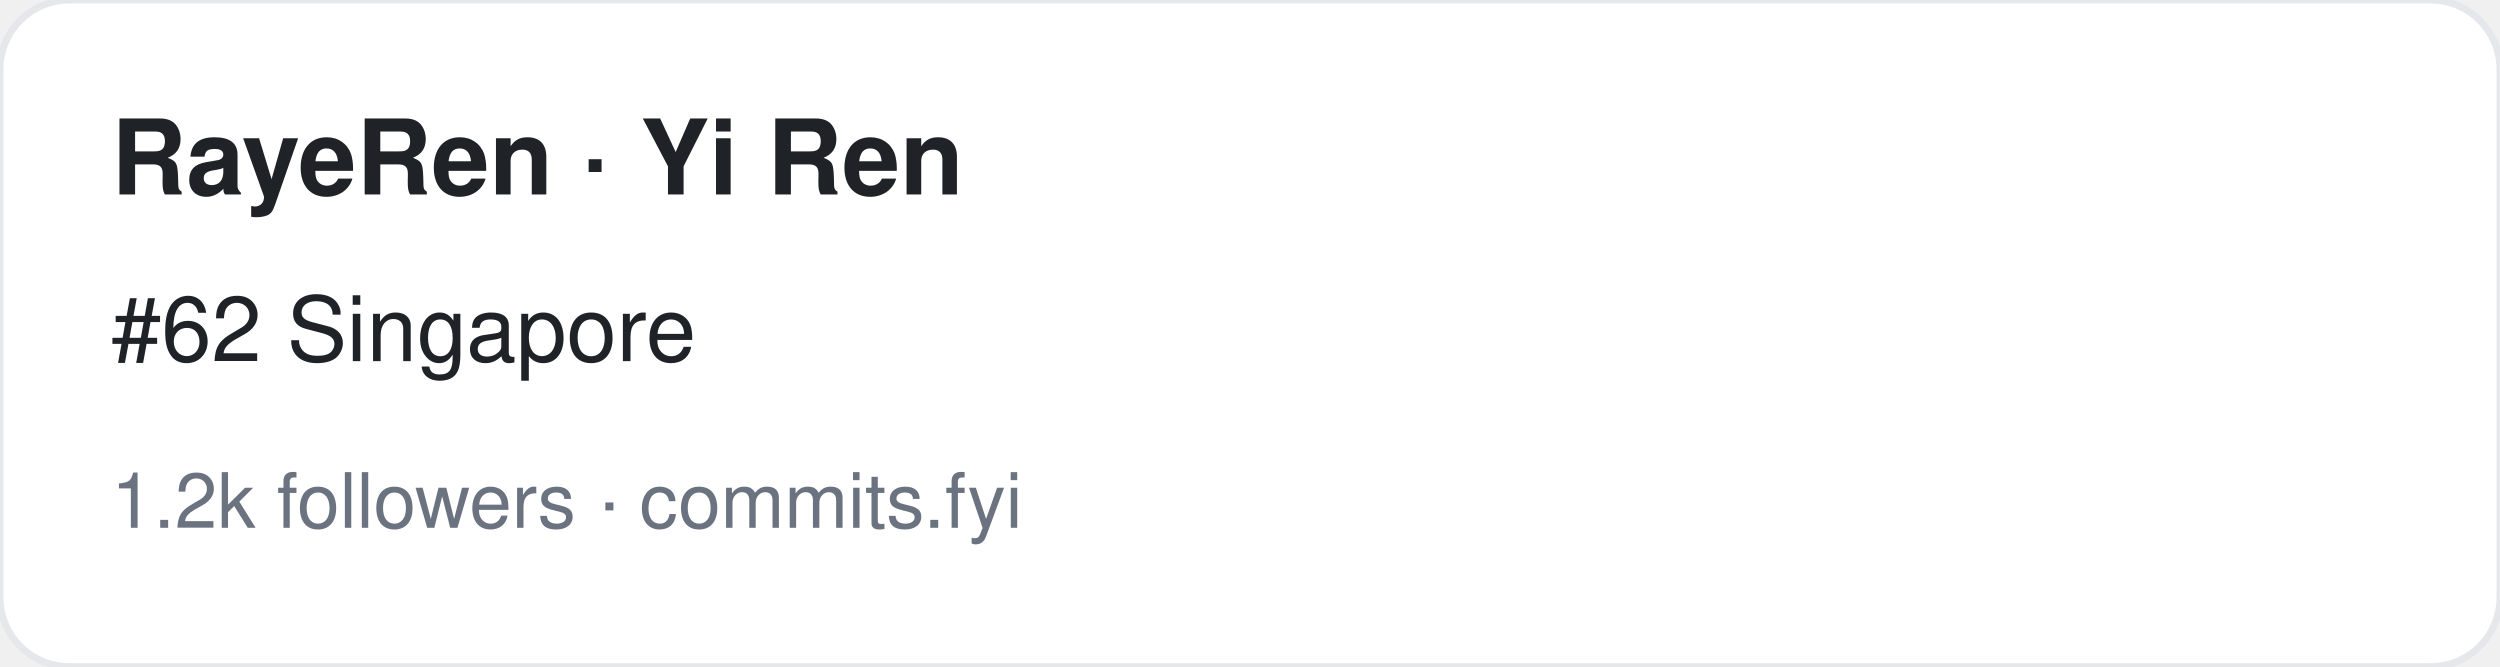
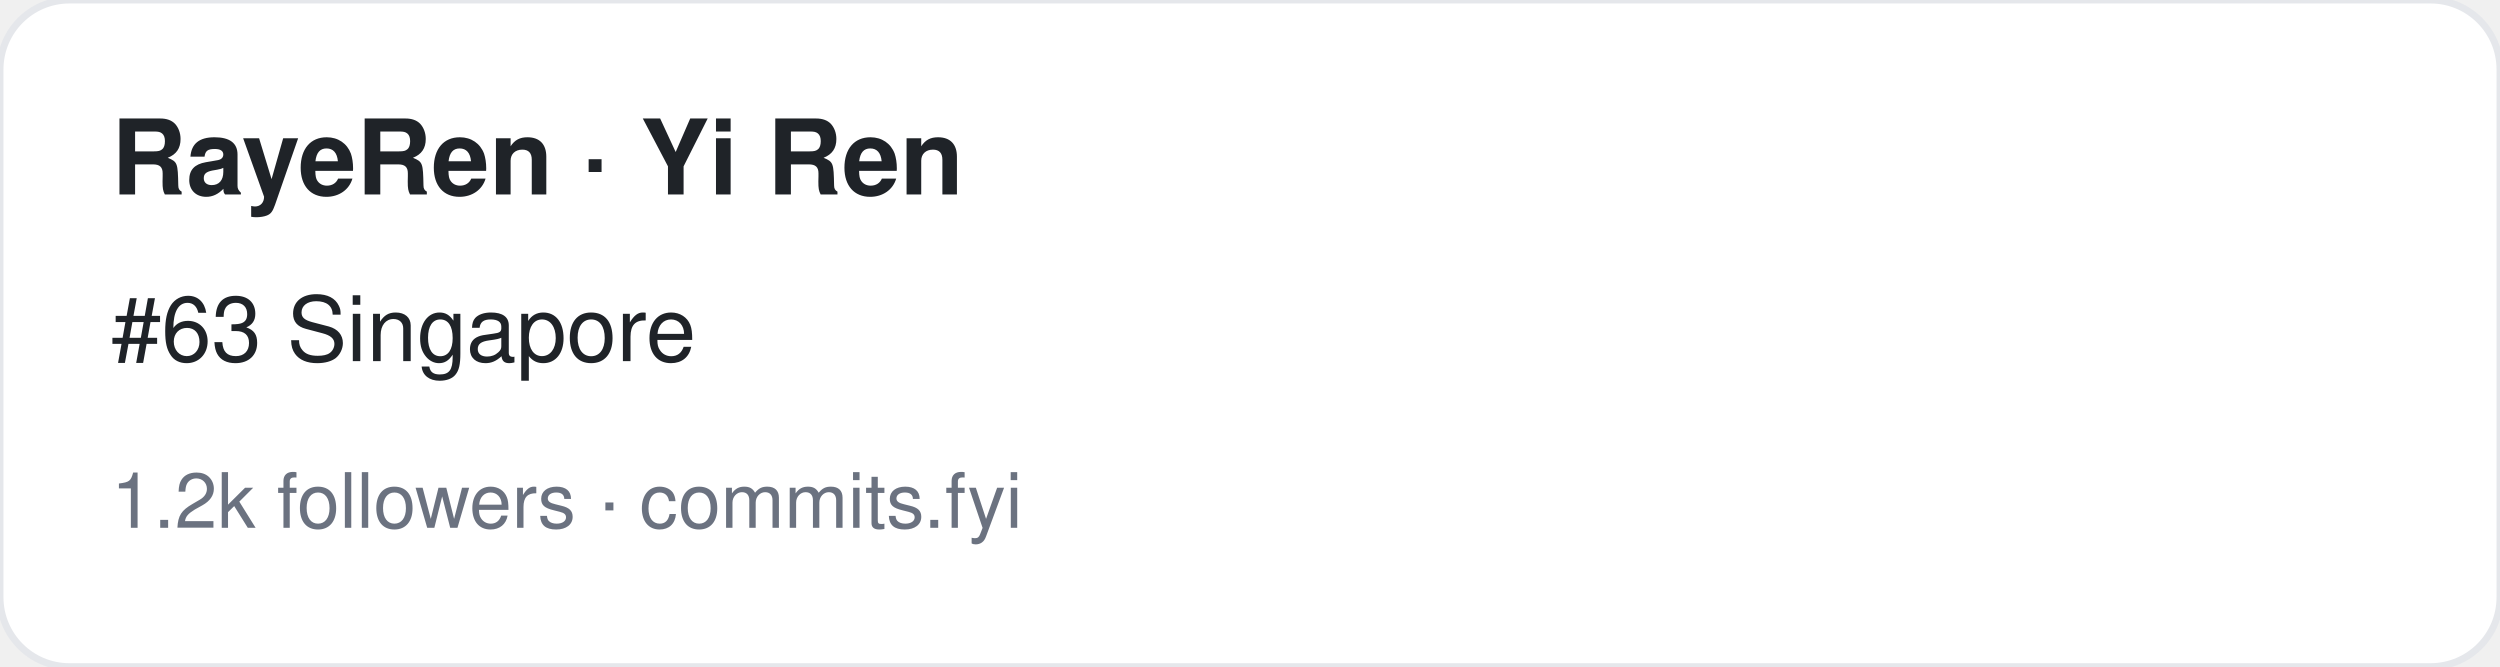
<svg xmlns="http://www.w3.org/2000/svg" width="360" height="96" viewBox="0 0 360 96" font-family="-apple-system,BlinkMacSystemFont,Segoe UI,Helvetica,Arial,sans-serif">
  <rect width="360" height="96" rx="10" fill="#ffffff" stroke="#e5e7eb" />
  <text x="16" y="28" font-size="15" font-weight="700" fill="#1f2328">RayeRen · Yi Ren</text>
-   <text x="16" y="52" font-size="13" fill="#1f2328">#62 Singapore</text>
+   <text x="16" y="52" font-size="13" fill="#1f2328">#63 Singapore</text>
  <text x="16" y="76" font-size="11" fill="#6b7280">1.2k followers · commits.fyi</text>
</svg>
